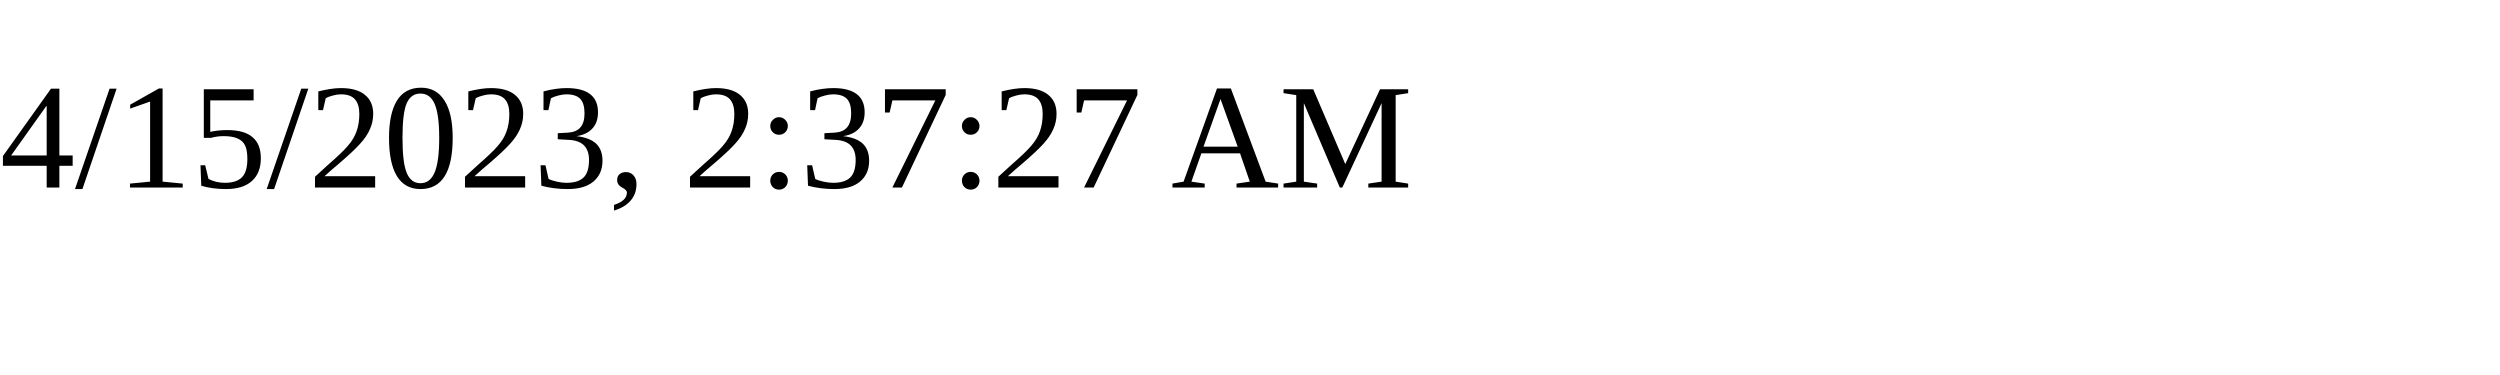
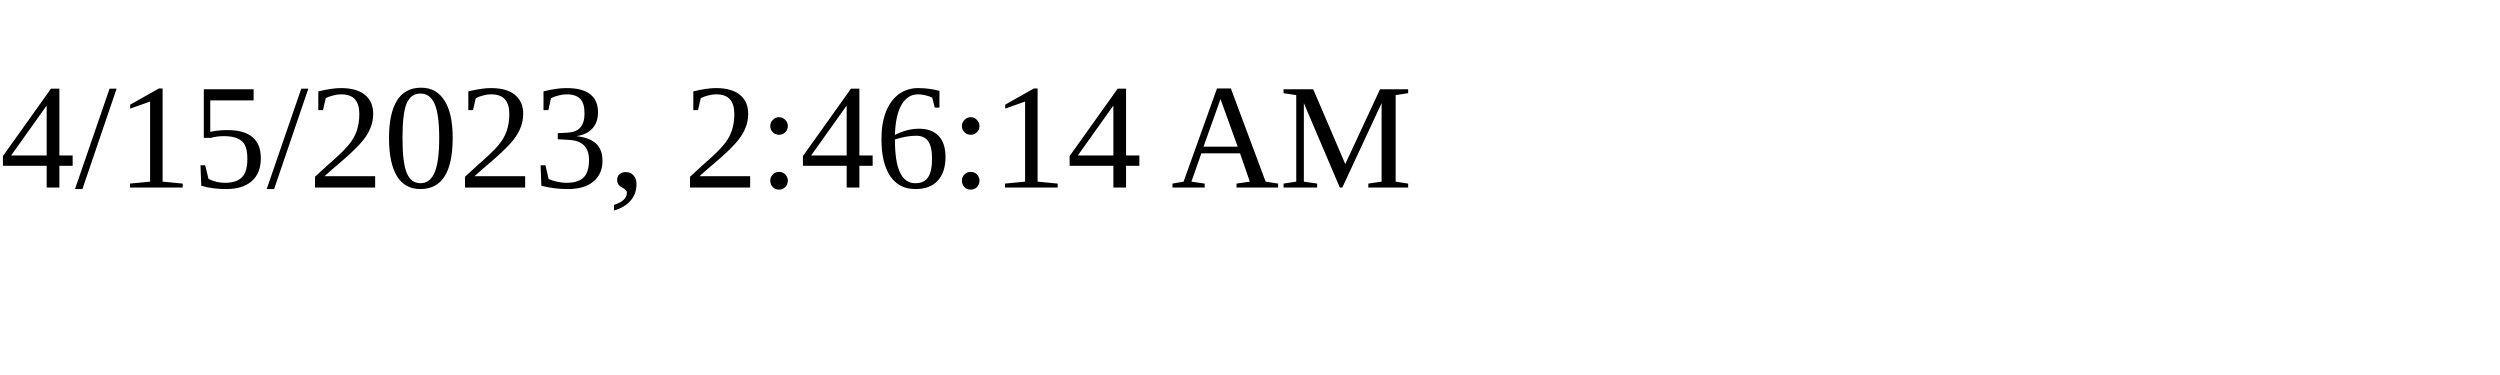
<svg xmlns="http://www.w3.org/2000/svg" height="30" width="200">
-   <text x="0" y="15">4/15/2023, 2:37:27 AM</text>
+   <text x="0" y="15">4/15/2023, 2:46:14 AM</text>
</svg>
